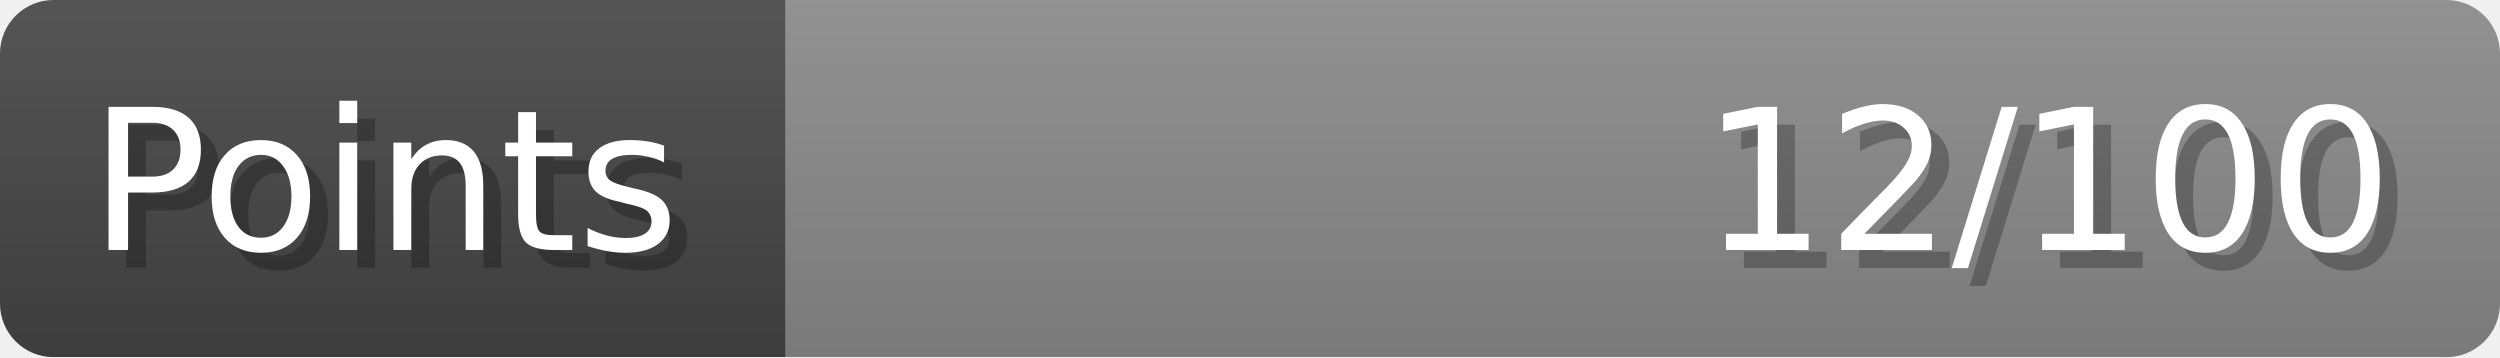
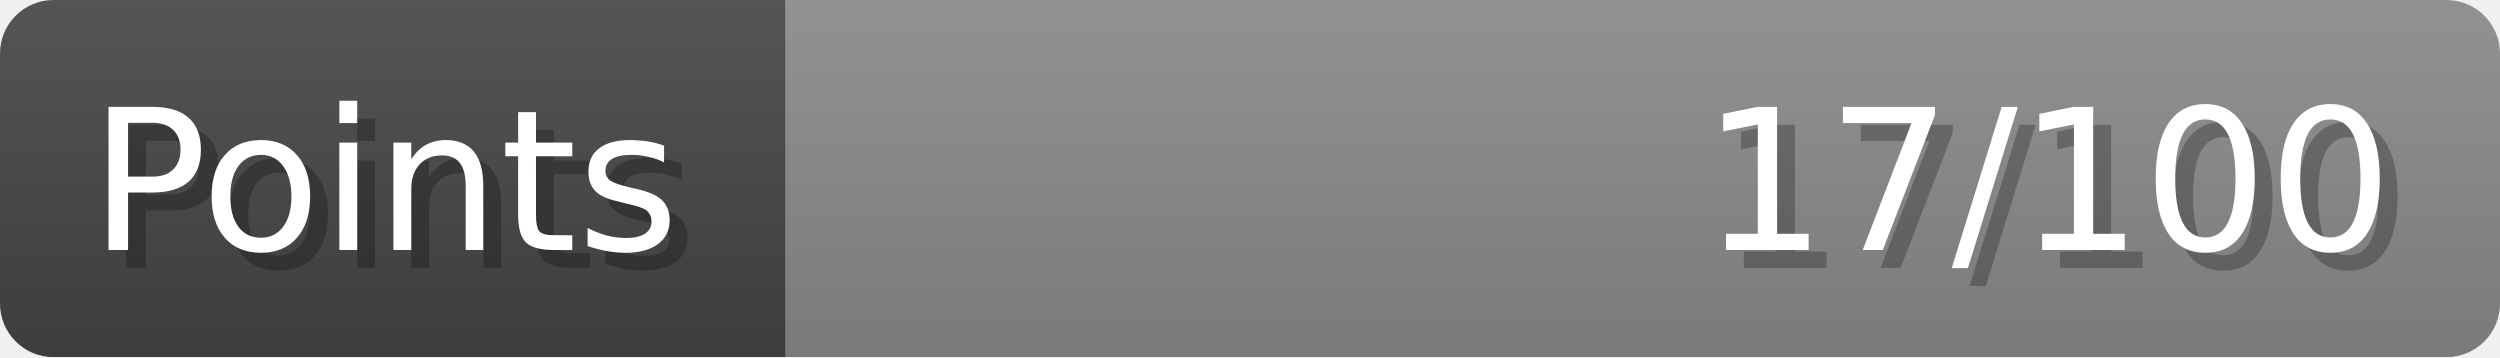
- <svg xmlns="http://www.w3.org/2000/svg" width="140px" height="20px" role="img" aria-label="Points: 12/100">
+ <svg xmlns="http://www.w3.org/2000/svg" width="140px" height="20px" role="img" aria-label="Points: 17/100">
  <linearGradient id="a" x2="0" y2="100%">
    <stop offset="0" stop-opacity=".1" stop-color="#EEE" />
    <stop offset="1" stop-opacity=".1" />
  </linearGradient>
  <mask id="m">
    <rect width="100%" height="100%" rx="3" fill="#FFF" />
  </mask>
  <g mask="url(#m)">
    <rect x="0" y="0" width="44" height="20" fill="#444" />
    <svg x="44" y="0" width="96" height="20">
      <rect width="100%" height="100%" fill="#888888" />
      <rect width="0%" height="100%" fill="#33CC11" transform="">
-         <animate attributeName="width" begin="0.5s" dur="600ms" from="0%" to="12%" repeatCount="1" fill="freeze" calcMode="spline" keyTimes="0; 1" keySplines="0.3, 0.61, 0.355, 1" />
+         <animate attributeName="width" begin="0.5s" dur="600ms" from="0%" to="17%" repeatCount="1" fill="freeze" calcMode="spline" keyTimes="0; 1" keySplines="0.3, 0.61, 0.355, 1" />
      </rect>
    </svg>
    <rect width="140" height="20" fill="url(#a)" />
  </g>
  <g aria-hidden="true" font-size="11" font-family="Verdana, DejaVu Sans, sans-serif" fill="#FFFFFF">
    <text x="6" y="15" fill="#000" opacity="0.25">Points</text>
    <text x="5" y="14">Points</text>
-     <text x="135" y="15" fill="#000" opacity="0.25" text-anchor="end">12/100</text>
-     <text x="134" y="14" text-anchor="end">12/100</text>
+     <text x="135" y="15" fill="#000" opacity="0.25" text-anchor="end">17/100</text>
+     <text x="134" y="14" text-anchor="end">17/100</text>
  </g>
</svg>
